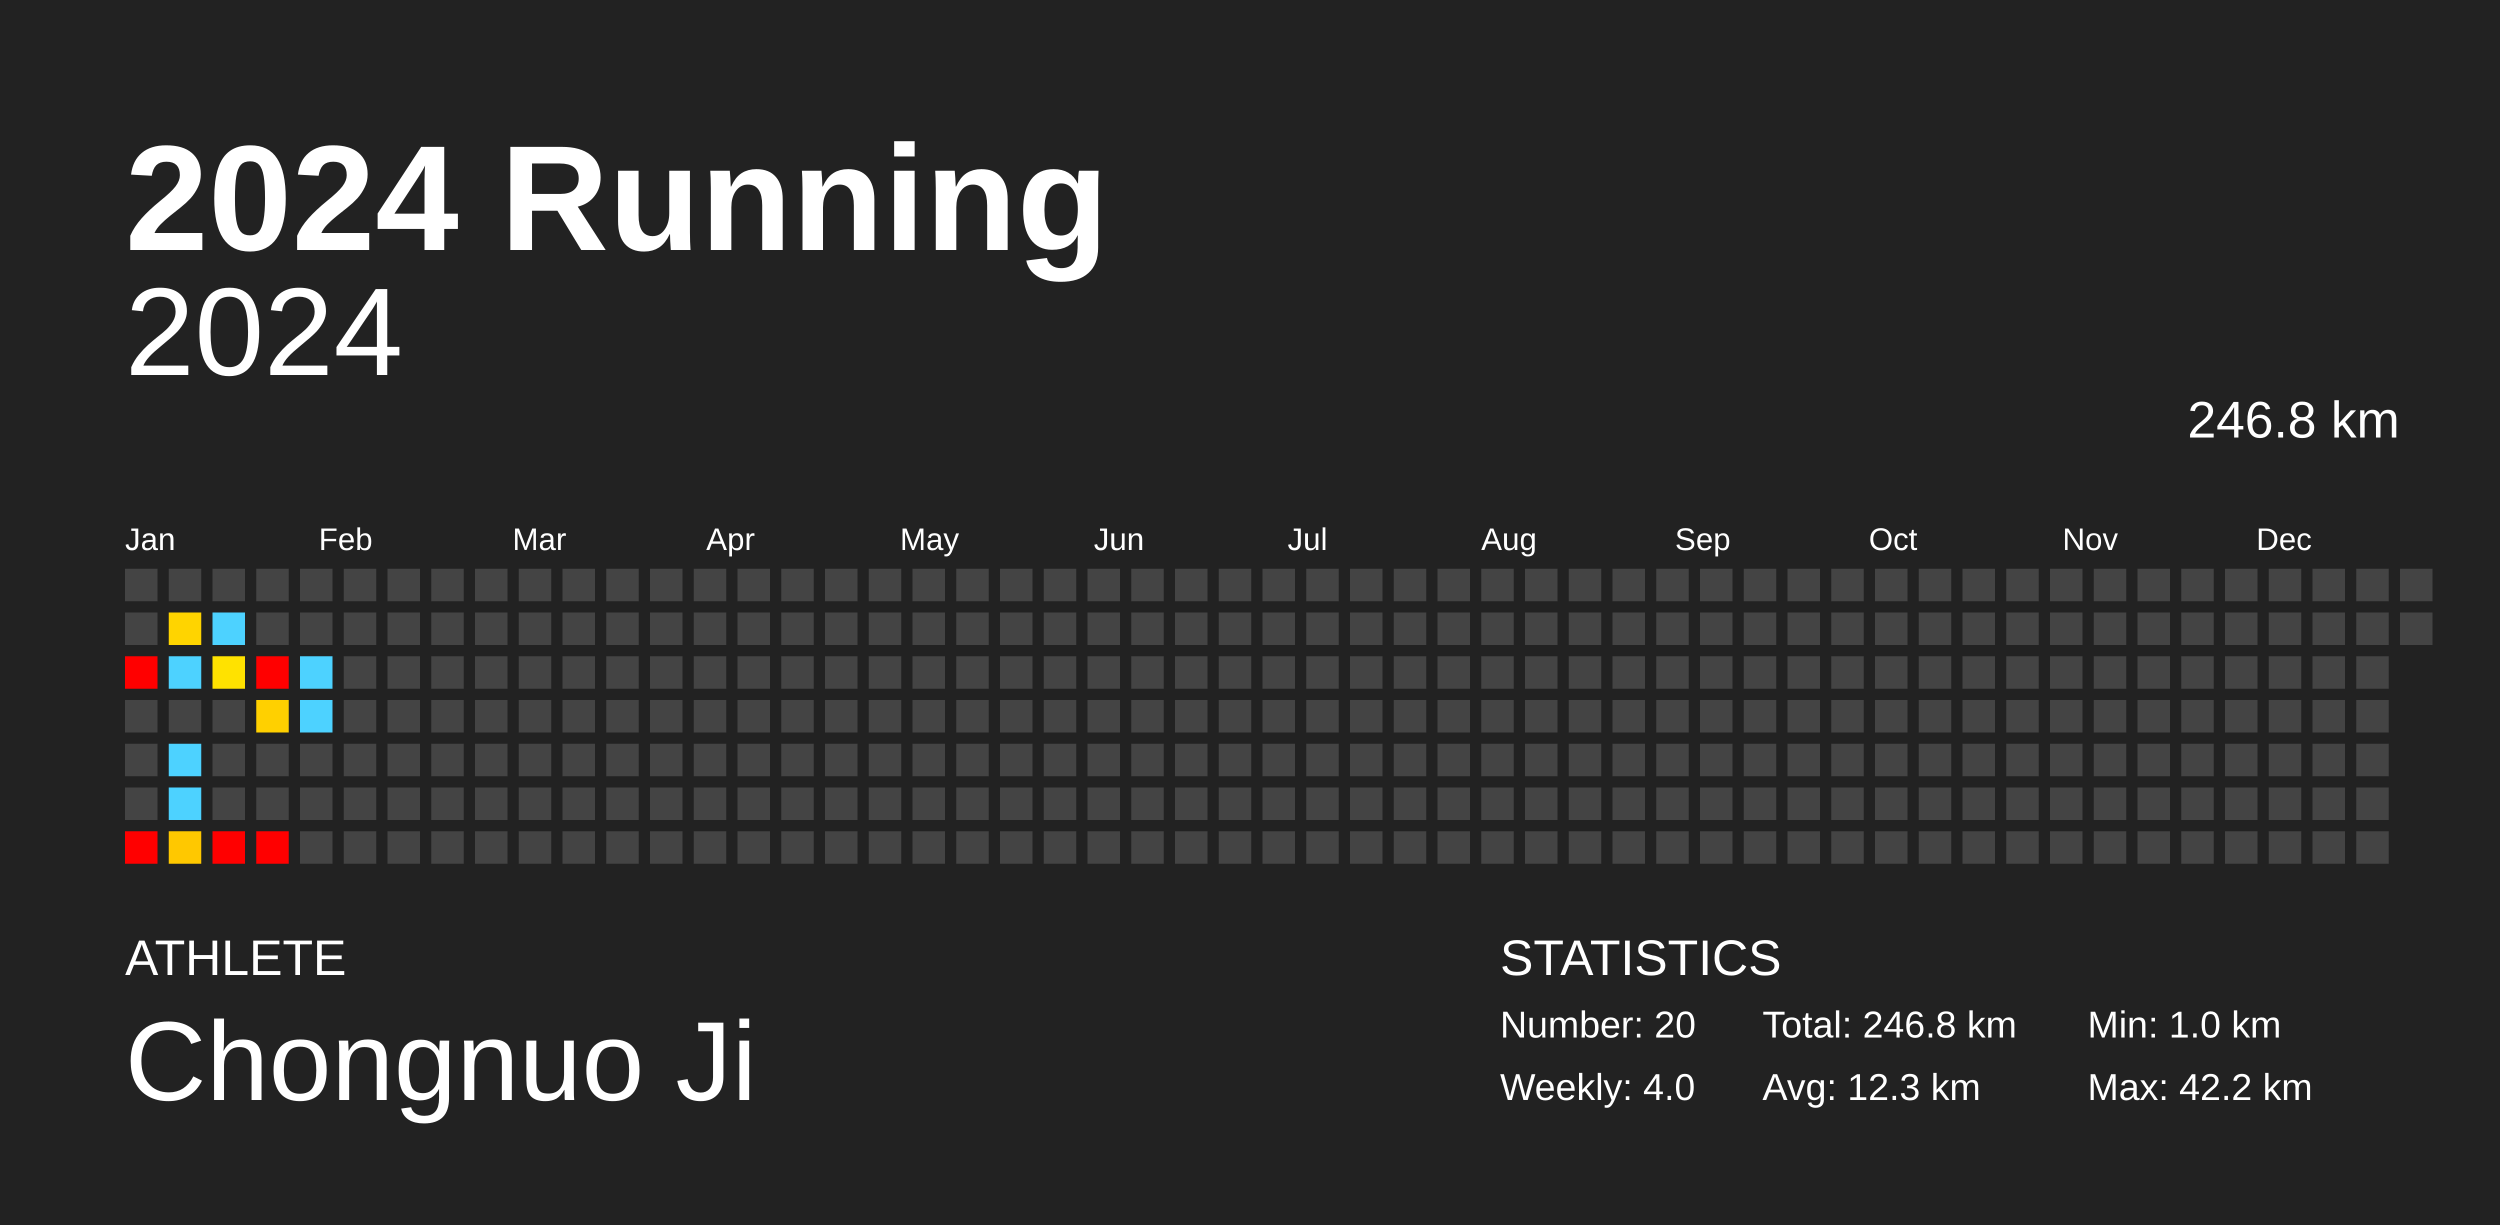
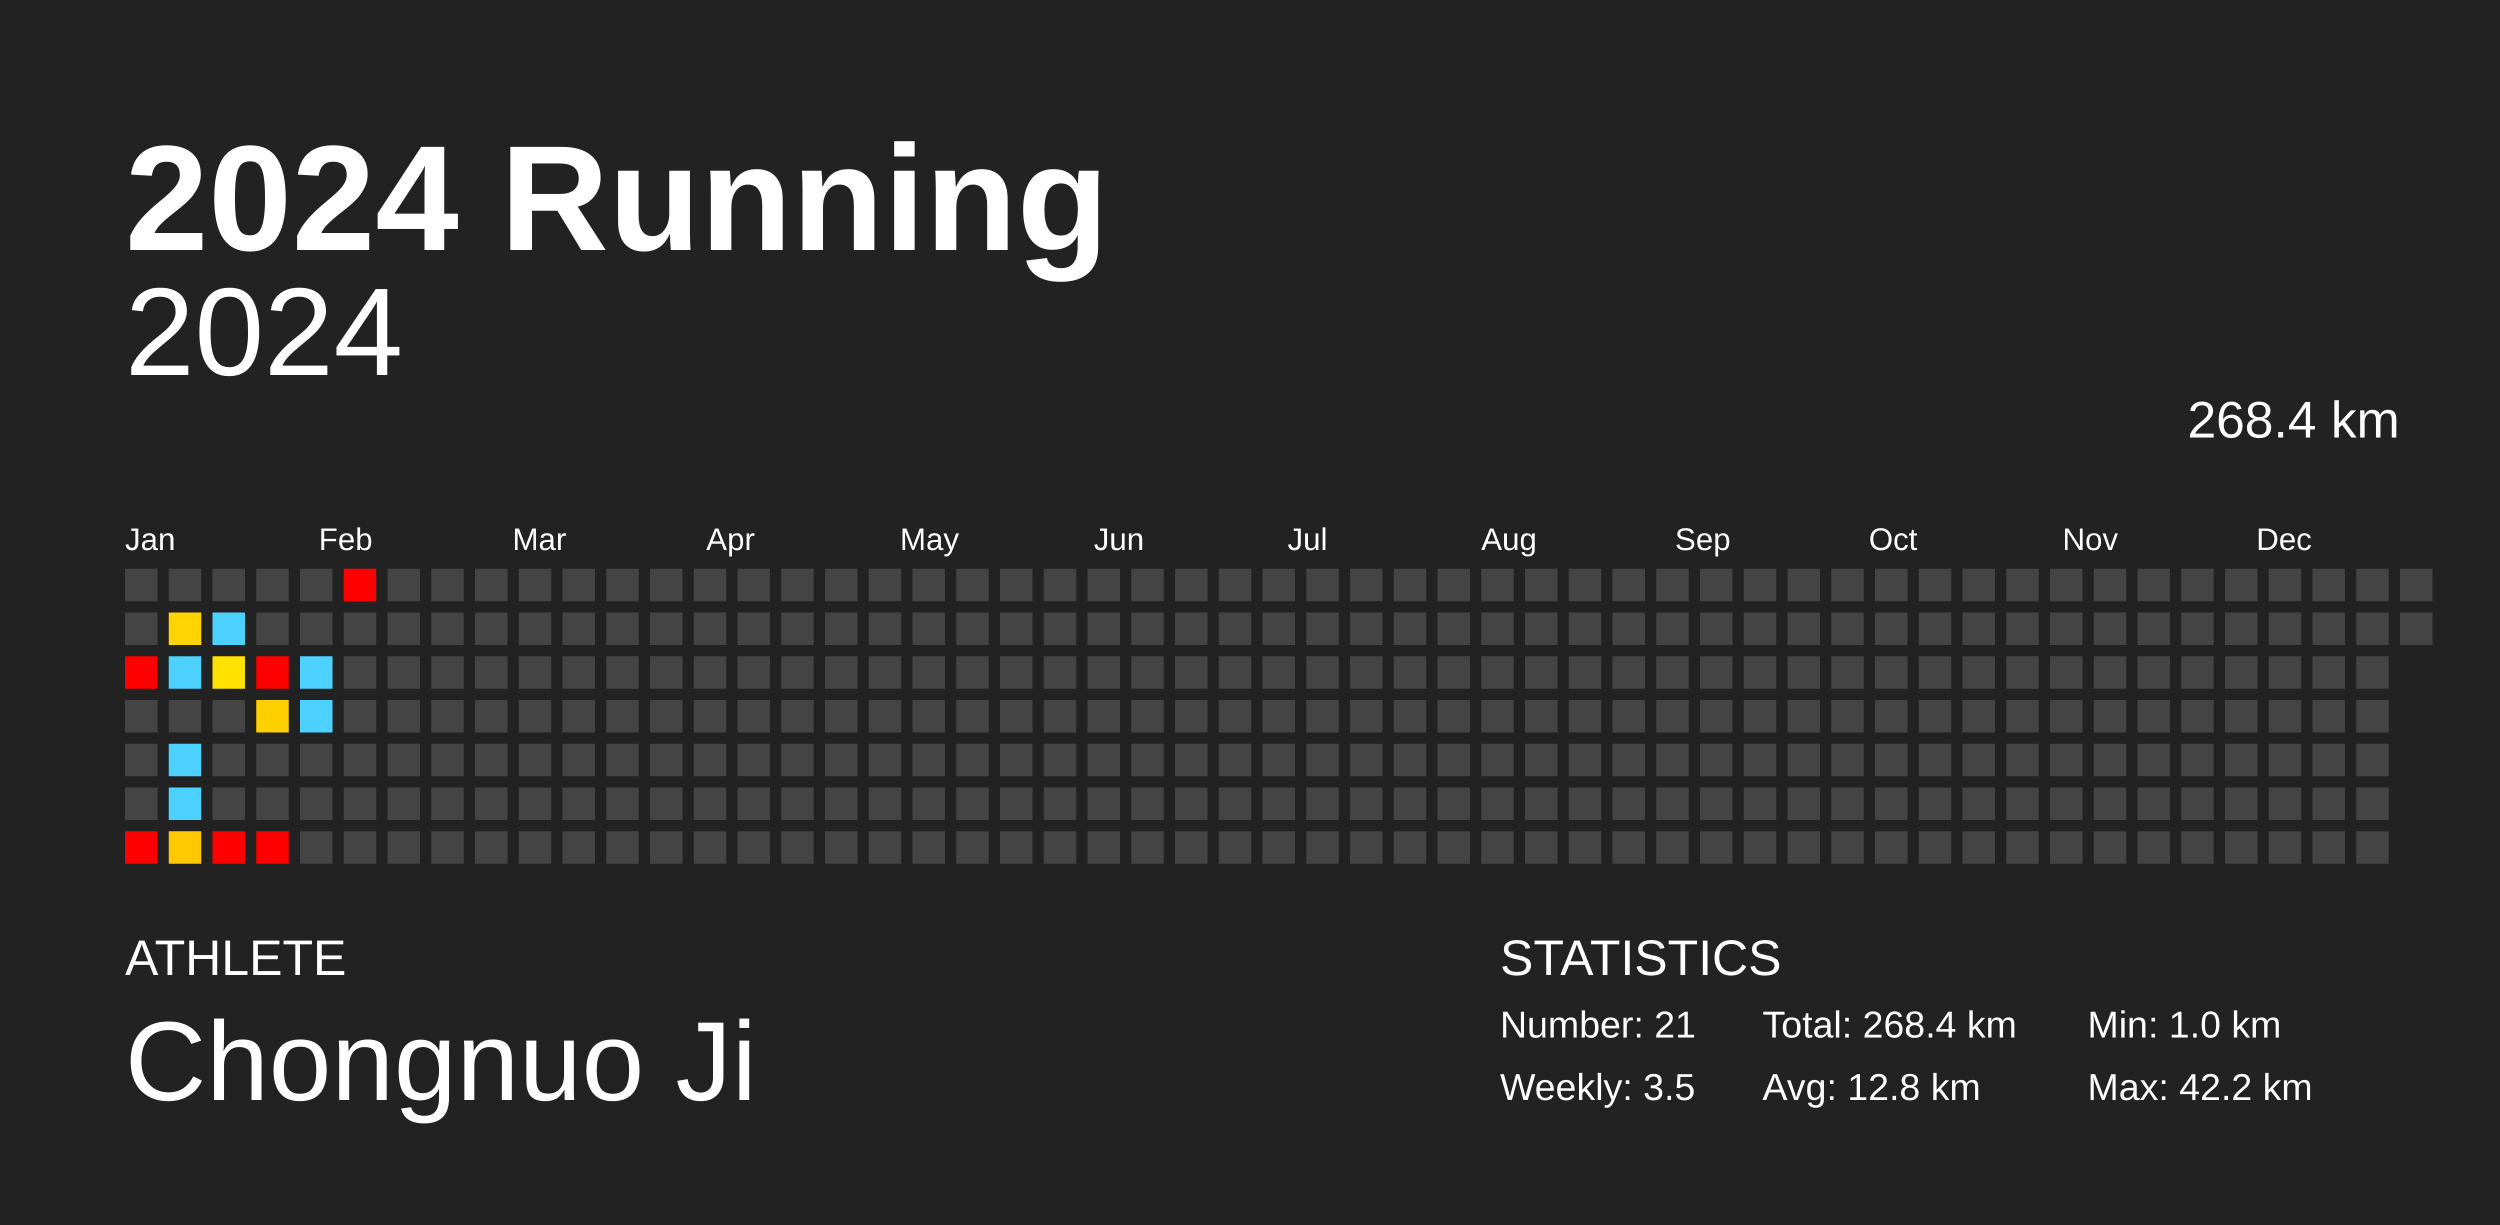
<svg xmlns="http://www.w3.org/2000/svg" baseProfile="full" height="98mm" version="1.1" viewBox="0,0,200,98" width="200mm">
  <defs />
  <rect fill="#222222" height="98" width="200" x="0" y="0" />
  <text fill="#FFFFFF" style="font-size:12px; font-family:Arial; font-weight:bold;" x="10" y="20">2024 Running</text>
  <text fill="#FFFFFF" style="font-size:4px; font-family:Arial" x="10" y="78">ATHLETE</text>
  <text fill="#FFFFFF" style="font-size:9px; font-family:Arial" x="10" y="88">Chongnuo Ji</text>
  <text fill="#FFFFFF" style="font-size:4px; font-family:Arial" x="120" y="78">STATISTICS</text>
-   <text fill="#FFFFFF" style="font-size:3px; font-family:Arial" x="120" y="83">Number: 20</text>
-   <text fill="#FFFFFF" style="font-size:3px; font-family:Arial" x="120" y="88">Weekly: 4.0</text>
-   <text fill="#FFFFFF" style="font-size:3px; font-family:Arial" x="141" y="83">Total: 246.8 km</text>
-   <text fill="#FFFFFF" style="font-size:3px; font-family:Arial" x="141" y="88">Avg: 12.3 km</text>
+   <text fill="#FFFFFF" style="font-size:3px; font-family:Arial" x="120" y="83">Number: 21</text>
+   <text fill="#FFFFFF" style="font-size:3px; font-family:Arial" x="120" y="88">Weekly: 3.5</text>
+   <text fill="#FFFFFF" style="font-size:3px; font-family:Arial" x="141" y="83">Total: 268.4 km</text>
+   <text fill="#FFFFFF" style="font-size:3px; font-family:Arial" x="141" y="88">Avg: 12.8 km</text>
  <text fill="#FFFFFF" style="font-size:3px; font-family:Arial" x="167" y="83">Min: 1.0 km</text>
  <text fill="#FFFFFF" style="font-size:3px; font-family:Arial" x="167" y="88">Max: 42.2 km</text>
  <text alignment-baseline="hanging" fill="#FFFFFF" style="font-size:10.0px; font-family:Arial;" x="10" y="30">2024</text>
-   <text alignment-baseline="hanging" fill="#FFFFFF" style="font-size:4.125px; font-family:Arial;" x="175" y="35">246.8 km</text>
+   <text alignment-baseline="hanging" fill="#FFFFFF" style="font-size:4.125px; font-family:Arial;" x="175" y="35">268.4 km</text>
  <text fill="#FFFFFF" style="font-size:2.5px; font-family:Arial" x="10.0" y="44">Jan</text>
  <text fill="#FFFFFF" style="font-size:2.5px; font-family:Arial" x="25.5" y="44">Feb</text>
  <text fill="#FFFFFF" style="font-size:2.5px; font-family:Arial" x="41.0" y="44">Mar</text>
  <text fill="#FFFFFF" style="font-size:2.5px; font-family:Arial" x="56.5" y="44">Apr</text>
  <text fill="#FFFFFF" style="font-size:2.5px; font-family:Arial" x="72.0" y="44">May</text>
  <text fill="#FFFFFF" style="font-size:2.5px; font-family:Arial" x="87.5" y="44">Jun</text>
  <text fill="#FFFFFF" style="font-size:2.5px; font-family:Arial" x="103.0" y="44">Jul</text>
  <text fill="#FFFFFF" style="font-size:2.5px; font-family:Arial" x="118.5" y="44">Aug</text>
  <text fill="#FFFFFF" style="font-size:2.5px; font-family:Arial" x="134.0" y="44">Sep</text>
  <text fill="#FFFFFF" style="font-size:2.5px; font-family:Arial" x="149.5" y="44">Oct</text>
  <text fill="#FFFFFF" style="font-size:2.5px; font-family:Arial" x="165.0" y="44">Nov</text>
  <text fill="#FFFFFF" style="font-size:2.5px; font-family:Arial" x="180.5" y="44">Dec</text>
  <rect fill="#444444" height="2.6" width="2.6" x="10.0" y="45.5" />
  <rect fill="#444444" height="2.6" width="2.6" x="10.0" y="49.0" />
  <rect fill="red" height="2.6" width="2.6" x="10.0" y="52.5" />
  <rect fill="#444444" height="2.6" width="2.6" x="10.0" y="56.0" />
  <rect fill="#444444" height="2.6" width="2.6" x="10.0" y="59.5" />
  <rect fill="#444444" height="2.6" width="2.6" x="10.0" y="63.0" />
  <rect fill="red" height="2.6" width="2.6" x="10.0" y="66.5" />
  <rect fill="#444444" height="2.6" width="2.6" x="13.5" y="45.5" />
  <rect fill="#ffd400" height="2.6" width="2.6" x="13.5" y="49.0" />
  <rect fill="#4dd2ff" height="2.6" width="2.6" x="13.5" y="52.5" />
  <rect fill="#444444" height="2.6" width="2.6" x="13.5" y="56.0" />
  <rect fill="#4dd2ff" height="2.6" width="2.6" x="13.5" y="59.5" />
  <rect fill="#4dd2ff" height="2.6" width="2.6" x="13.5" y="63.0" />
  <rect fill="#ffc800" height="2.6" width="2.6" x="13.5" y="66.5" />
  <rect fill="#444444" height="2.6" width="2.6" x="17.0" y="45.5" />
  <rect fill="#4dd2ff" height="2.6" width="2.6" x="17.0" y="49.0" />
  <rect fill="#ffe200" height="2.6" width="2.6" x="17.0" y="52.5" />
  <rect fill="#444444" height="2.6" width="2.6" x="17.0" y="56.0" />
  <rect fill="#444444" height="2.6" width="2.6" x="17.0" y="59.5" />
  <rect fill="#444444" height="2.6" width="2.6" x="17.0" y="63.0" />
  <rect fill="red" height="2.6" width="2.6" x="17.0" y="66.5" />
  <rect fill="#444444" height="2.6" width="2.6" x="20.5" y="45.5" />
  <rect fill="#444444" height="2.6" width="2.6" x="20.5" y="49.0" />
  <rect fill="red" height="2.6" width="2.6" x="20.5" y="52.5" />
  <rect fill="#ffd000" height="2.6" width="2.6" x="20.5" y="56.0" />
  <rect fill="#444444" height="2.6" width="2.6" x="20.5" y="59.5" />
  <rect fill="#444444" height="2.6" width="2.6" x="20.5" y="63.0" />
  <rect fill="red" height="2.6" width="2.6" x="20.5" y="66.5" />
  <rect fill="#444444" height="2.6" width="2.6" x="24.0" y="45.5" />
  <rect fill="#444444" height="2.6" width="2.6" x="24.0" y="49.0" />
  <rect fill="#4dd2ff" height="2.6" width="2.6" x="24.0" y="52.5" />
  <rect fill="#4dd2ff" height="2.6" width="2.6" x="24.0" y="56.0" />
  <rect fill="#444444" height="2.6" width="2.6" x="24.0" y="59.5" />
  <rect fill="#444444" height="2.6" width="2.6" x="24.0" y="63.0" />
  <rect fill="#444444" height="2.6" width="2.6" x="24.0" y="66.5" />
-   <rect fill="#444444" height="2.6" width="2.6" x="27.5" y="45.5" />
+   <rect fill="red" height="2.6" width="2.6" x="27.5" y="45.5" />
  <rect fill="#444444" height="2.6" width="2.6" x="27.5" y="49.0" />
  <rect fill="#444444" height="2.6" width="2.6" x="27.5" y="52.5" />
  <rect fill="#444444" height="2.6" width="2.6" x="27.5" y="56.0" />
  <rect fill="#444444" height="2.6" width="2.6" x="27.5" y="59.5" />
  <rect fill="#444444" height="2.6" width="2.6" x="27.5" y="63.0" />
  <rect fill="#444444" height="2.6" width="2.6" x="27.5" y="66.5" />
  <rect fill="#444444" height="2.6" width="2.6" x="31.0" y="45.5" />
  <rect fill="#444444" height="2.6" width="2.6" x="31.0" y="49.0" />
  <rect fill="#444444" height="2.6" width="2.6" x="31.0" y="52.5" />
  <rect fill="#444444" height="2.6" width="2.6" x="31.0" y="56.0" />
  <rect fill="#444444" height="2.6" width="2.6" x="31.0" y="59.5" />
  <rect fill="#444444" height="2.6" width="2.6" x="31.0" y="63.0" />
  <rect fill="#444444" height="2.6" width="2.6" x="31.0" y="66.5" />
  <rect fill="#444444" height="2.6" width="2.6" x="34.5" y="45.5" />
  <rect fill="#444444" height="2.6" width="2.6" x="34.5" y="49.0" />
  <rect fill="#444444" height="2.6" width="2.6" x="34.5" y="52.5" />
  <rect fill="#444444" height="2.6" width="2.6" x="34.5" y="56.0" />
  <rect fill="#444444" height="2.6" width="2.6" x="34.5" y="59.5" />
  <rect fill="#444444" height="2.6" width="2.6" x="34.5" y="63.0" />
  <rect fill="#444444" height="2.6" width="2.6" x="34.5" y="66.5" />
  <rect fill="#444444" height="2.6" width="2.6" x="38.0" y="45.5" />
  <rect fill="#444444" height="2.6" width="2.6" x="38.0" y="49.0" />
  <rect fill="#444444" height="2.6" width="2.6" x="38.0" y="52.5" />
  <rect fill="#444444" height="2.6" width="2.6" x="38.0" y="56.0" />
  <rect fill="#444444" height="2.6" width="2.6" x="38.0" y="59.5" />
  <rect fill="#444444" height="2.6" width="2.6" x="38.0" y="63.0" />
  <rect fill="#444444" height="2.6" width="2.6" x="38.0" y="66.5" />
  <rect fill="#444444" height="2.6" width="2.6" x="41.5" y="45.5" />
  <rect fill="#444444" height="2.6" width="2.6" x="41.5" y="49.0" />
  <rect fill="#444444" height="2.6" width="2.6" x="41.5" y="52.5" />
  <rect fill="#444444" height="2.6" width="2.6" x="41.5" y="56.0" />
  <rect fill="#444444" height="2.6" width="2.6" x="41.5" y="59.5" />
  <rect fill="#444444" height="2.6" width="2.6" x="41.5" y="63.0" />
  <rect fill="#444444" height="2.6" width="2.6" x="41.5" y="66.5" />
  <rect fill="#444444" height="2.6" width="2.6" x="45.0" y="45.5" />
  <rect fill="#444444" height="2.6" width="2.6" x="45.0" y="49.0" />
  <rect fill="#444444" height="2.6" width="2.6" x="45.0" y="52.5" />
  <rect fill="#444444" height="2.6" width="2.6" x="45.0" y="56.0" />
  <rect fill="#444444" height="2.6" width="2.6" x="45.0" y="59.5" />
  <rect fill="#444444" height="2.6" width="2.6" x="45.0" y="63.0" />
  <rect fill="#444444" height="2.6" width="2.6" x="45.0" y="66.5" />
  <rect fill="#444444" height="2.6" width="2.6" x="48.5" y="45.5" />
  <rect fill="#444444" height="2.6" width="2.6" x="48.5" y="49.0" />
  <rect fill="#444444" height="2.6" width="2.6" x="48.5" y="52.5" />
  <rect fill="#444444" height="2.6" width="2.6" x="48.5" y="56.0" />
  <rect fill="#444444" height="2.6" width="2.6" x="48.5" y="59.5" />
  <rect fill="#444444" height="2.6" width="2.6" x="48.5" y="63.0" />
  <rect fill="#444444" height="2.6" width="2.6" x="48.5" y="66.5" />
  <rect fill="#444444" height="2.6" width="2.6" x="52.0" y="45.5" />
  <rect fill="#444444" height="2.6" width="2.6" x="52.0" y="49.0" />
  <rect fill="#444444" height="2.6" width="2.6" x="52.0" y="52.5" />
  <rect fill="#444444" height="2.6" width="2.6" x="52.0" y="56.0" />
  <rect fill="#444444" height="2.6" width="2.6" x="52.0" y="59.5" />
  <rect fill="#444444" height="2.6" width="2.6" x="52.0" y="63.0" />
  <rect fill="#444444" height="2.6" width="2.6" x="52.0" y="66.5" />
  <rect fill="#444444" height="2.6" width="2.6" x="55.5" y="45.5" />
  <rect fill="#444444" height="2.6" width="2.6" x="55.5" y="49.0" />
  <rect fill="#444444" height="2.6" width="2.6" x="55.5" y="52.5" />
  <rect fill="#444444" height="2.6" width="2.6" x="55.5" y="56.0" />
  <rect fill="#444444" height="2.6" width="2.6" x="55.5" y="59.5" />
  <rect fill="#444444" height="2.6" width="2.6" x="55.5" y="63.0" />
  <rect fill="#444444" height="2.6" width="2.6" x="55.5" y="66.5" />
  <rect fill="#444444" height="2.6" width="2.6" x="59.0" y="45.5" />
  <rect fill="#444444" height="2.6" width="2.6" x="59.0" y="49.0" />
  <rect fill="#444444" height="2.6" width="2.6" x="59.0" y="52.5" />
  <rect fill="#444444" height="2.6" width="2.6" x="59.0" y="56.0" />
  <rect fill="#444444" height="2.6" width="2.6" x="59.0" y="59.5" />
  <rect fill="#444444" height="2.6" width="2.6" x="59.0" y="63.0" />
  <rect fill="#444444" height="2.6" width="2.6" x="59.0" y="66.5" />
  <rect fill="#444444" height="2.6" width="2.6" x="62.5" y="45.5" />
  <rect fill="#444444" height="2.6" width="2.6" x="62.5" y="49.0" />
  <rect fill="#444444" height="2.6" width="2.6" x="62.5" y="52.5" />
  <rect fill="#444444" height="2.6" width="2.6" x="62.5" y="56.0" />
  <rect fill="#444444" height="2.6" width="2.6" x="62.5" y="59.5" />
  <rect fill="#444444" height="2.6" width="2.6" x="62.5" y="63.0" />
  <rect fill="#444444" height="2.6" width="2.6" x="62.5" y="66.5" />
  <rect fill="#444444" height="2.6" width="2.6" x="66.0" y="45.5" />
  <rect fill="#444444" height="2.6" width="2.6" x="66.0" y="49.0" />
  <rect fill="#444444" height="2.6" width="2.6" x="66.0" y="52.5" />
  <rect fill="#444444" height="2.6" width="2.6" x="66.0" y="56.0" />
  <rect fill="#444444" height="2.6" width="2.6" x="66.0" y="59.5" />
  <rect fill="#444444" height="2.6" width="2.6" x="66.0" y="63.0" />
  <rect fill="#444444" height="2.6" width="2.6" x="66.0" y="66.5" />
  <rect fill="#444444" height="2.6" width="2.6" x="69.5" y="45.5" />
  <rect fill="#444444" height="2.6" width="2.6" x="69.5" y="49.0" />
  <rect fill="#444444" height="2.6" width="2.6" x="69.5" y="52.5" />
  <rect fill="#444444" height="2.6" width="2.6" x="69.5" y="56.0" />
  <rect fill="#444444" height="2.6" width="2.6" x="69.5" y="59.5" />
  <rect fill="#444444" height="2.6" width="2.6" x="69.5" y="63.0" />
  <rect fill="#444444" height="2.6" width="2.6" x="69.5" y="66.5" />
  <rect fill="#444444" height="2.6" width="2.6" x="73.0" y="45.5" />
  <rect fill="#444444" height="2.6" width="2.6" x="73.0" y="49.0" />
  <rect fill="#444444" height="2.6" width="2.6" x="73.0" y="52.5" />
  <rect fill="#444444" height="2.6" width="2.6" x="73.0" y="56.0" />
  <rect fill="#444444" height="2.6" width="2.6" x="73.0" y="59.5" />
  <rect fill="#444444" height="2.6" width="2.6" x="73.0" y="63.0" />
  <rect fill="#444444" height="2.6" width="2.6" x="73.0" y="66.5" />
  <rect fill="#444444" height="2.6" width="2.6" x="76.5" y="45.5" />
  <rect fill="#444444" height="2.6" width="2.6" x="76.5" y="49.0" />
  <rect fill="#444444" height="2.6" width="2.6" x="76.5" y="52.5" />
  <rect fill="#444444" height="2.6" width="2.6" x="76.5" y="56.0" />
  <rect fill="#444444" height="2.6" width="2.6" x="76.5" y="59.5" />
  <rect fill="#444444" height="2.6" width="2.6" x="76.5" y="63.0" />
  <rect fill="#444444" height="2.6" width="2.6" x="76.5" y="66.5" />
  <rect fill="#444444" height="2.6" width="2.6" x="80.0" y="45.5" />
  <rect fill="#444444" height="2.6" width="2.6" x="80.0" y="49.0" />
  <rect fill="#444444" height="2.6" width="2.6" x="80.0" y="52.5" />
  <rect fill="#444444" height="2.6" width="2.6" x="80.0" y="56.0" />
  <rect fill="#444444" height="2.6" width="2.6" x="80.0" y="59.5" />
  <rect fill="#444444" height="2.6" width="2.6" x="80.0" y="63.0" />
  <rect fill="#444444" height="2.6" width="2.6" x="80.0" y="66.5" />
  <rect fill="#444444" height="2.6" width="2.6" x="83.5" y="45.5" />
  <rect fill="#444444" height="2.6" width="2.6" x="83.5" y="49.0" />
  <rect fill="#444444" height="2.6" width="2.6" x="83.5" y="52.5" />
  <rect fill="#444444" height="2.6" width="2.6" x="83.5" y="56.0" />
  <rect fill="#444444" height="2.6" width="2.6" x="83.5" y="59.5" />
  <rect fill="#444444" height="2.6" width="2.6" x="83.5" y="63.0" />
  <rect fill="#444444" height="2.6" width="2.6" x="83.5" y="66.5" />
  <rect fill="#444444" height="2.6" width="2.6" x="87.0" y="45.5" />
  <rect fill="#444444" height="2.6" width="2.6" x="87.0" y="49.0" />
  <rect fill="#444444" height="2.6" width="2.6" x="87.0" y="52.5" />
  <rect fill="#444444" height="2.6" width="2.6" x="87.0" y="56.0" />
  <rect fill="#444444" height="2.6" width="2.6" x="87.0" y="59.5" />
  <rect fill="#444444" height="2.6" width="2.6" x="87.0" y="63.0" />
  <rect fill="#444444" height="2.6" width="2.6" x="87.0" y="66.5" />
  <rect fill="#444444" height="2.6" width="2.6" x="90.5" y="45.5" />
  <rect fill="#444444" height="2.6" width="2.6" x="90.5" y="49.0" />
  <rect fill="#444444" height="2.6" width="2.6" x="90.5" y="52.5" />
  <rect fill="#444444" height="2.6" width="2.6" x="90.5" y="56.0" />
  <rect fill="#444444" height="2.6" width="2.6" x="90.5" y="59.5" />
  <rect fill="#444444" height="2.6" width="2.6" x="90.5" y="63.0" />
  <rect fill="#444444" height="2.6" width="2.6" x="90.5" y="66.5" />
  <rect fill="#444444" height="2.6" width="2.6" x="94.0" y="45.5" />
  <rect fill="#444444" height="2.6" width="2.6" x="94.0" y="49.0" />
  <rect fill="#444444" height="2.6" width="2.6" x="94.0" y="52.5" />
  <rect fill="#444444" height="2.6" width="2.6" x="94.0" y="56.0" />
  <rect fill="#444444" height="2.6" width="2.6" x="94.0" y="59.5" />
  <rect fill="#444444" height="2.6" width="2.6" x="94.0" y="63.0" />
  <rect fill="#444444" height="2.6" width="2.6" x="94.0" y="66.5" />
  <rect fill="#444444" height="2.6" width="2.6" x="97.5" y="45.5" />
  <rect fill="#444444" height="2.6" width="2.6" x="97.5" y="49.0" />
  <rect fill="#444444" height="2.6" width="2.6" x="97.5" y="52.5" />
  <rect fill="#444444" height="2.6" width="2.6" x="97.5" y="56.0" />
  <rect fill="#444444" height="2.6" width="2.6" x="97.5" y="59.5" />
  <rect fill="#444444" height="2.6" width="2.6" x="97.5" y="63.0" />
  <rect fill="#444444" height="2.6" width="2.6" x="97.5" y="66.5" />
  <rect fill="#444444" height="2.6" width="2.6" x="101.0" y="45.5" />
  <rect fill="#444444" height="2.6" width="2.6" x="101.0" y="49.0" />
  <rect fill="#444444" height="2.6" width="2.6" x="101.0" y="52.5" />
  <rect fill="#444444" height="2.6" width="2.6" x="101.0" y="56.0" />
  <rect fill="#444444" height="2.6" width="2.6" x="101.0" y="59.5" />
  <rect fill="#444444" height="2.6" width="2.6" x="101.0" y="63.0" />
  <rect fill="#444444" height="2.6" width="2.6" x="101.0" y="66.5" />
  <rect fill="#444444" height="2.6" width="2.6" x="104.5" y="45.5" />
  <rect fill="#444444" height="2.6" width="2.6" x="104.5" y="49.0" />
  <rect fill="#444444" height="2.6" width="2.6" x="104.5" y="52.5" />
  <rect fill="#444444" height="2.6" width="2.6" x="104.5" y="56.0" />
  <rect fill="#444444" height="2.6" width="2.6" x="104.5" y="59.5" />
  <rect fill="#444444" height="2.6" width="2.6" x="104.5" y="63.0" />
  <rect fill="#444444" height="2.6" width="2.6" x="104.5" y="66.5" />
  <rect fill="#444444" height="2.6" width="2.6" x="108.0" y="45.5" />
  <rect fill="#444444" height="2.6" width="2.6" x="108.0" y="49.0" />
  <rect fill="#444444" height="2.6" width="2.6" x="108.0" y="52.5" />
  <rect fill="#444444" height="2.6" width="2.6" x="108.0" y="56.0" />
  <rect fill="#444444" height="2.6" width="2.6" x="108.0" y="59.5" />
  <rect fill="#444444" height="2.6" width="2.6" x="108.0" y="63.0" />
  <rect fill="#444444" height="2.6" width="2.6" x="108.0" y="66.5" />
  <rect fill="#444444" height="2.6" width="2.6" x="111.5" y="45.5" />
  <rect fill="#444444" height="2.6" width="2.6" x="111.5" y="49.0" />
  <rect fill="#444444" height="2.6" width="2.6" x="111.5" y="52.5" />
  <rect fill="#444444" height="2.6" width="2.6" x="111.5" y="56.0" />
  <rect fill="#444444" height="2.6" width="2.6" x="111.5" y="59.5" />
  <rect fill="#444444" height="2.6" width="2.6" x="111.5" y="63.0" />
  <rect fill="#444444" height="2.6" width="2.6" x="111.5" y="66.5" />
  <rect fill="#444444" height="2.6" width="2.6" x="115.0" y="45.5" />
  <rect fill="#444444" height="2.6" width="2.6" x="115.0" y="49.0" />
  <rect fill="#444444" height="2.6" width="2.6" x="115.0" y="52.5" />
  <rect fill="#444444" height="2.6" width="2.6" x="115.0" y="56.0" />
  <rect fill="#444444" height="2.6" width="2.6" x="115.0" y="59.5" />
  <rect fill="#444444" height="2.6" width="2.6" x="115.0" y="63.0" />
  <rect fill="#444444" height="2.6" width="2.6" x="115.0" y="66.5" />
  <rect fill="#444444" height="2.6" width="2.6" x="118.5" y="45.5" />
  <rect fill="#444444" height="2.6" width="2.6" x="118.5" y="49.0" />
  <rect fill="#444444" height="2.6" width="2.6" x="118.5" y="52.5" />
  <rect fill="#444444" height="2.6" width="2.6" x="118.5" y="56.0" />
  <rect fill="#444444" height="2.6" width="2.6" x="118.5" y="59.5" />
  <rect fill="#444444" height="2.6" width="2.6" x="118.5" y="63.0" />
  <rect fill="#444444" height="2.6" width="2.6" x="118.5" y="66.5" />
  <rect fill="#444444" height="2.6" width="2.6" x="122.0" y="45.5" />
  <rect fill="#444444" height="2.6" width="2.6" x="122.0" y="49.0" />
  <rect fill="#444444" height="2.6" width="2.6" x="122.0" y="52.5" />
  <rect fill="#444444" height="2.6" width="2.6" x="122.0" y="56.0" />
  <rect fill="#444444" height="2.6" width="2.6" x="122.0" y="59.5" />
  <rect fill="#444444" height="2.6" width="2.6" x="122.0" y="63.0" />
  <rect fill="#444444" height="2.6" width="2.6" x="122.0" y="66.5" />
  <rect fill="#444444" height="2.6" width="2.6" x="125.5" y="45.5" />
  <rect fill="#444444" height="2.6" width="2.6" x="125.5" y="49.0" />
  <rect fill="#444444" height="2.6" width="2.6" x="125.5" y="52.5" />
  <rect fill="#444444" height="2.6" width="2.6" x="125.5" y="56.0" />
  <rect fill="#444444" height="2.6" width="2.6" x="125.5" y="59.5" />
  <rect fill="#444444" height="2.6" width="2.6" x="125.5" y="63.0" />
  <rect fill="#444444" height="2.6" width="2.6" x="125.5" y="66.5" />
  <rect fill="#444444" height="2.6" width="2.6" x="129.0" y="45.5" />
  <rect fill="#444444" height="2.6" width="2.6" x="129.0" y="49.0" />
  <rect fill="#444444" height="2.6" width="2.6" x="129.0" y="52.5" />
  <rect fill="#444444" height="2.6" width="2.6" x="129.0" y="56.0" />
  <rect fill="#444444" height="2.6" width="2.6" x="129.0" y="59.5" />
  <rect fill="#444444" height="2.6" width="2.6" x="129.0" y="63.0" />
  <rect fill="#444444" height="2.6" width="2.6" x="129.0" y="66.5" />
  <rect fill="#444444" height="2.6" width="2.6" x="132.5" y="45.5" />
  <rect fill="#444444" height="2.6" width="2.6" x="132.5" y="49.0" />
  <rect fill="#444444" height="2.6" width="2.6" x="132.5" y="52.5" />
  <rect fill="#444444" height="2.6" width="2.6" x="132.5" y="56.0" />
  <rect fill="#444444" height="2.6" width="2.6" x="132.5" y="59.5" />
  <rect fill="#444444" height="2.6" width="2.6" x="132.5" y="63.0" />
  <rect fill="#444444" height="2.6" width="2.6" x="132.5" y="66.5" />
  <rect fill="#444444" height="2.6" width="2.6" x="136.0" y="45.5" />
  <rect fill="#444444" height="2.6" width="2.6" x="136.0" y="49.0" />
  <rect fill="#444444" height="2.6" width="2.6" x="136.0" y="52.5" />
  <rect fill="#444444" height="2.6" width="2.6" x="136.0" y="56.0" />
  <rect fill="#444444" height="2.6" width="2.6" x="136.0" y="59.5" />
  <rect fill="#444444" height="2.6" width="2.6" x="136.0" y="63.0" />
  <rect fill="#444444" height="2.6" width="2.6" x="136.0" y="66.5" />
  <rect fill="#444444" height="2.6" width="2.6" x="139.5" y="45.5" />
  <rect fill="#444444" height="2.6" width="2.6" x="139.5" y="49.0" />
  <rect fill="#444444" height="2.6" width="2.6" x="139.5" y="52.5" />
  <rect fill="#444444" height="2.6" width="2.6" x="139.5" y="56.0" />
  <rect fill="#444444" height="2.6" width="2.6" x="139.5" y="59.5" />
  <rect fill="#444444" height="2.6" width="2.6" x="139.5" y="63.0" />
  <rect fill="#444444" height="2.6" width="2.6" x="139.5" y="66.5" />
  <rect fill="#444444" height="2.6" width="2.6" x="143.0" y="45.5" />
  <rect fill="#444444" height="2.6" width="2.6" x="143.0" y="49.0" />
  <rect fill="#444444" height="2.6" width="2.6" x="143.0" y="52.5" />
  <rect fill="#444444" height="2.6" width="2.6" x="143.0" y="56.0" />
  <rect fill="#444444" height="2.6" width="2.6" x="143.0" y="59.5" />
  <rect fill="#444444" height="2.6" width="2.6" x="143.0" y="63.0" />
  <rect fill="#444444" height="2.6" width="2.6" x="143.0" y="66.5" />
  <rect fill="#444444" height="2.6" width="2.6" x="146.5" y="45.5" />
  <rect fill="#444444" height="2.6" width="2.6" x="146.5" y="49.0" />
  <rect fill="#444444" height="2.6" width="2.6" x="146.5" y="52.5" />
  <rect fill="#444444" height="2.6" width="2.6" x="146.5" y="56.0" />
  <rect fill="#444444" height="2.6" width="2.6" x="146.5" y="59.5" />
  <rect fill="#444444" height="2.6" width="2.6" x="146.5" y="63.0" />
  <rect fill="#444444" height="2.6" width="2.6" x="146.5" y="66.5" />
  <rect fill="#444444" height="2.6" width="2.6" x="150.0" y="45.5" />
  <rect fill="#444444" height="2.6" width="2.6" x="150.0" y="49.0" />
  <rect fill="#444444" height="2.6" width="2.6" x="150.0" y="52.5" />
  <rect fill="#444444" height="2.6" width="2.6" x="150.0" y="56.0" />
  <rect fill="#444444" height="2.6" width="2.6" x="150.0" y="59.5" />
  <rect fill="#444444" height="2.6" width="2.6" x="150.0" y="63.0" />
  <rect fill="#444444" height="2.6" width="2.6" x="150.0" y="66.5" />
  <rect fill="#444444" height="2.6" width="2.6" x="153.5" y="45.5" />
  <rect fill="#444444" height="2.6" width="2.6" x="153.5" y="49.0" />
  <rect fill="#444444" height="2.6" width="2.6" x="153.5" y="52.5" />
  <rect fill="#444444" height="2.6" width="2.6" x="153.5" y="56.0" />
  <rect fill="#444444" height="2.6" width="2.6" x="153.5" y="59.5" />
  <rect fill="#444444" height="2.6" width="2.6" x="153.5" y="63.0" />
  <rect fill="#444444" height="2.6" width="2.6" x="153.5" y="66.5" />
  <rect fill="#444444" height="2.6" width="2.6" x="157.0" y="45.5" />
  <rect fill="#444444" height="2.6" width="2.6" x="157.0" y="49.0" />
  <rect fill="#444444" height="2.6" width="2.6" x="157.0" y="52.5" />
  <rect fill="#444444" height="2.6" width="2.6" x="157.0" y="56.0" />
  <rect fill="#444444" height="2.6" width="2.6" x="157.0" y="59.5" />
  <rect fill="#444444" height="2.6" width="2.6" x="157.0" y="63.0" />
  <rect fill="#444444" height="2.6" width="2.6" x="157.0" y="66.5" />
  <rect fill="#444444" height="2.6" width="2.6" x="160.5" y="45.5" />
  <rect fill="#444444" height="2.6" width="2.6" x="160.5" y="49.0" />
  <rect fill="#444444" height="2.6" width="2.6" x="160.5" y="52.5" />
  <rect fill="#444444" height="2.6" width="2.6" x="160.5" y="56.0" />
  <rect fill="#444444" height="2.6" width="2.6" x="160.5" y="59.5" />
  <rect fill="#444444" height="2.6" width="2.6" x="160.5" y="63.0" />
  <rect fill="#444444" height="2.6" width="2.6" x="160.5" y="66.5" />
  <rect fill="#444444" height="2.6" width="2.6" x="164.0" y="45.5" />
  <rect fill="#444444" height="2.6" width="2.6" x="164.0" y="49.0" />
  <rect fill="#444444" height="2.6" width="2.6" x="164.0" y="52.5" />
  <rect fill="#444444" height="2.6" width="2.6" x="164.0" y="56.0" />
  <rect fill="#444444" height="2.6" width="2.6" x="164.0" y="59.5" />
  <rect fill="#444444" height="2.6" width="2.6" x="164.0" y="63.0" />
  <rect fill="#444444" height="2.6" width="2.6" x="164.0" y="66.5" />
  <rect fill="#444444" height="2.6" width="2.6" x="167.5" y="45.5" />
  <rect fill="#444444" height="2.6" width="2.6" x="167.5" y="49.0" />
  <rect fill="#444444" height="2.6" width="2.6" x="167.5" y="52.5" />
  <rect fill="#444444" height="2.6" width="2.6" x="167.5" y="56.0" />
  <rect fill="#444444" height="2.6" width="2.6" x="167.5" y="59.5" />
  <rect fill="#444444" height="2.6" width="2.6" x="167.5" y="63.0" />
  <rect fill="#444444" height="2.6" width="2.6" x="167.5" y="66.5" />
  <rect fill="#444444" height="2.6" width="2.6" x="171.0" y="45.5" />
  <rect fill="#444444" height="2.6" width="2.6" x="171.0" y="49.0" />
  <rect fill="#444444" height="2.6" width="2.6" x="171.0" y="52.5" />
  <rect fill="#444444" height="2.6" width="2.6" x="171.0" y="56.0" />
  <rect fill="#444444" height="2.6" width="2.6" x="171.0" y="59.5" />
  <rect fill="#444444" height="2.6" width="2.6" x="171.0" y="63.0" />
  <rect fill="#444444" height="2.6" width="2.6" x="171.0" y="66.5" />
  <rect fill="#444444" height="2.6" width="2.6" x="174.5" y="45.5" />
  <rect fill="#444444" height="2.6" width="2.6" x="174.5" y="49.0" />
  <rect fill="#444444" height="2.6" width="2.6" x="174.5" y="52.5" />
  <rect fill="#444444" height="2.6" width="2.6" x="174.5" y="56.0" />
  <rect fill="#444444" height="2.6" width="2.6" x="174.5" y="59.5" />
  <rect fill="#444444" height="2.6" width="2.6" x="174.5" y="63.0" />
  <rect fill="#444444" height="2.6" width="2.6" x="174.5" y="66.5" />
  <rect fill="#444444" height="2.6" width="2.6" x="178.0" y="45.5" />
  <rect fill="#444444" height="2.6" width="2.6" x="178.0" y="49.0" />
  <rect fill="#444444" height="2.6" width="2.6" x="178.0" y="52.5" />
  <rect fill="#444444" height="2.6" width="2.6" x="178.0" y="56.0" />
  <rect fill="#444444" height="2.6" width="2.6" x="178.0" y="59.5" />
  <rect fill="#444444" height="2.6" width="2.6" x="178.0" y="63.0" />
  <rect fill="#444444" height="2.6" width="2.6" x="178.0" y="66.5" />
  <rect fill="#444444" height="2.6" width="2.6" x="181.5" y="45.5" />
  <rect fill="#444444" height="2.6" width="2.6" x="181.5" y="49.0" />
  <rect fill="#444444" height="2.6" width="2.6" x="181.5" y="52.5" />
  <rect fill="#444444" height="2.6" width="2.6" x="181.5" y="56.0" />
  <rect fill="#444444" height="2.6" width="2.6" x="181.5" y="59.5" />
  <rect fill="#444444" height="2.6" width="2.6" x="181.5" y="63.0" />
  <rect fill="#444444" height="2.6" width="2.6" x="181.5" y="66.5" />
  <rect fill="#444444" height="2.6" width="2.6" x="185.0" y="45.5" />
  <rect fill="#444444" height="2.6" width="2.6" x="185.0" y="49.0" />
  <rect fill="#444444" height="2.6" width="2.6" x="185.0" y="52.5" />
  <rect fill="#444444" height="2.6" width="2.6" x="185.0" y="56.0" />
  <rect fill="#444444" height="2.6" width="2.6" x="185.0" y="59.5" />
  <rect fill="#444444" height="2.6" width="2.6" x="185.0" y="63.0" />
  <rect fill="#444444" height="2.6" width="2.6" x="185.0" y="66.5" />
  <rect fill="#444444" height="2.6" width="2.6" x="188.5" y="45.5" />
  <rect fill="#444444" height="2.6" width="2.6" x="188.5" y="49.0" />
  <rect fill="#444444" height="2.6" width="2.6" x="188.5" y="52.5" />
  <rect fill="#444444" height="2.6" width="2.6" x="188.5" y="56.0" />
  <rect fill="#444444" height="2.6" width="2.6" x="188.5" y="59.5" />
  <rect fill="#444444" height="2.6" width="2.6" x="188.5" y="63.0" />
  <rect fill="#444444" height="2.6" width="2.6" x="188.5" y="66.5" />
  <rect fill="#444444" height="2.6" width="2.6" x="192.0" y="45.5" />
  <rect fill="#444444" height="2.6" width="2.6" x="192.0" y="49.0" />
</svg>
